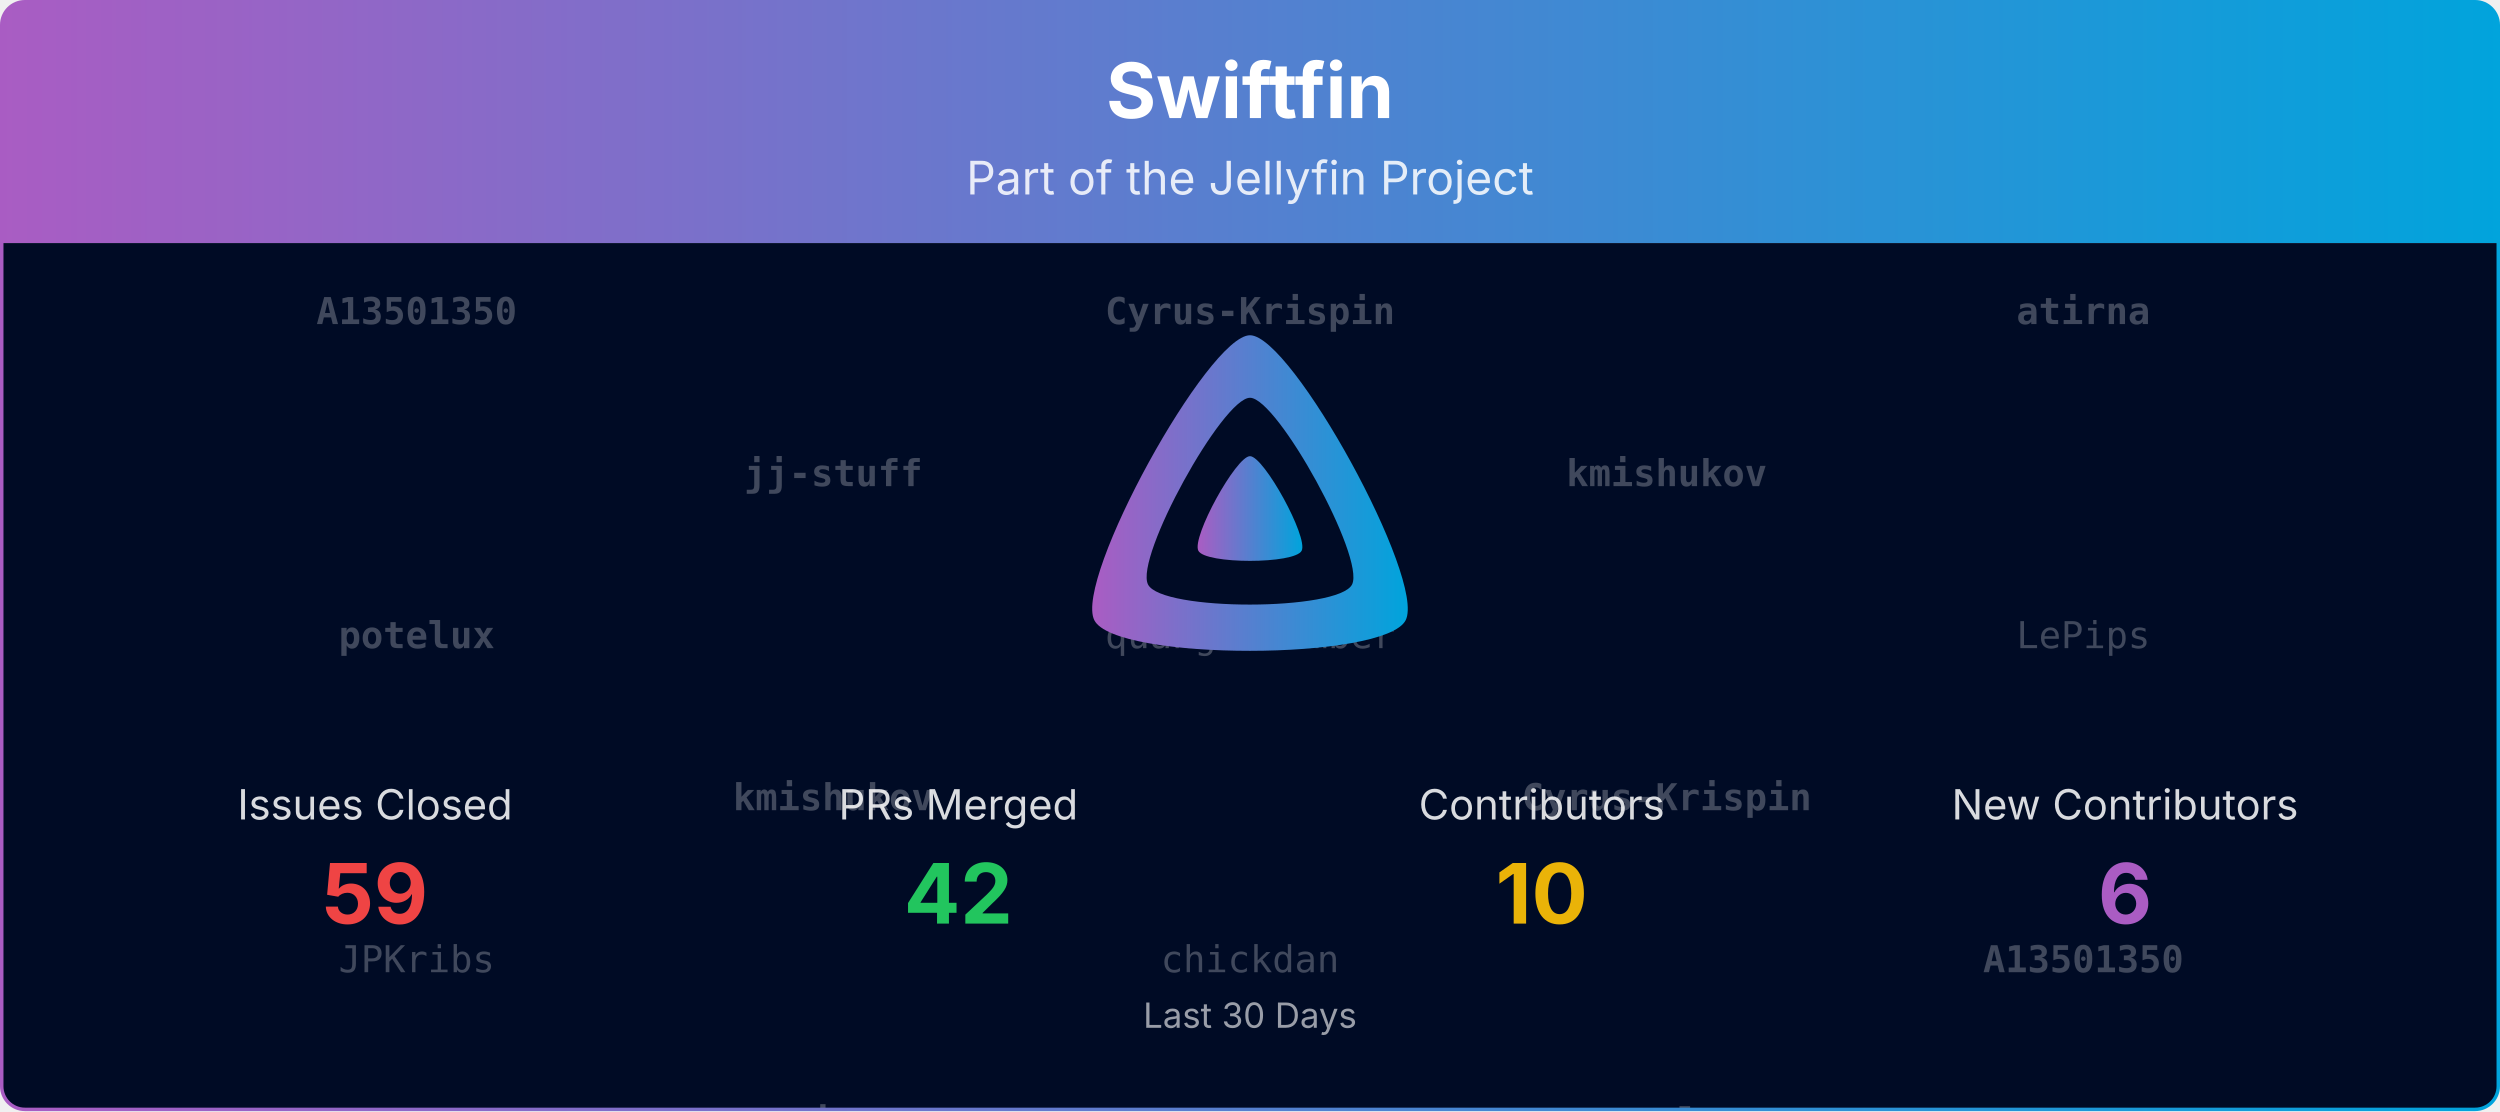
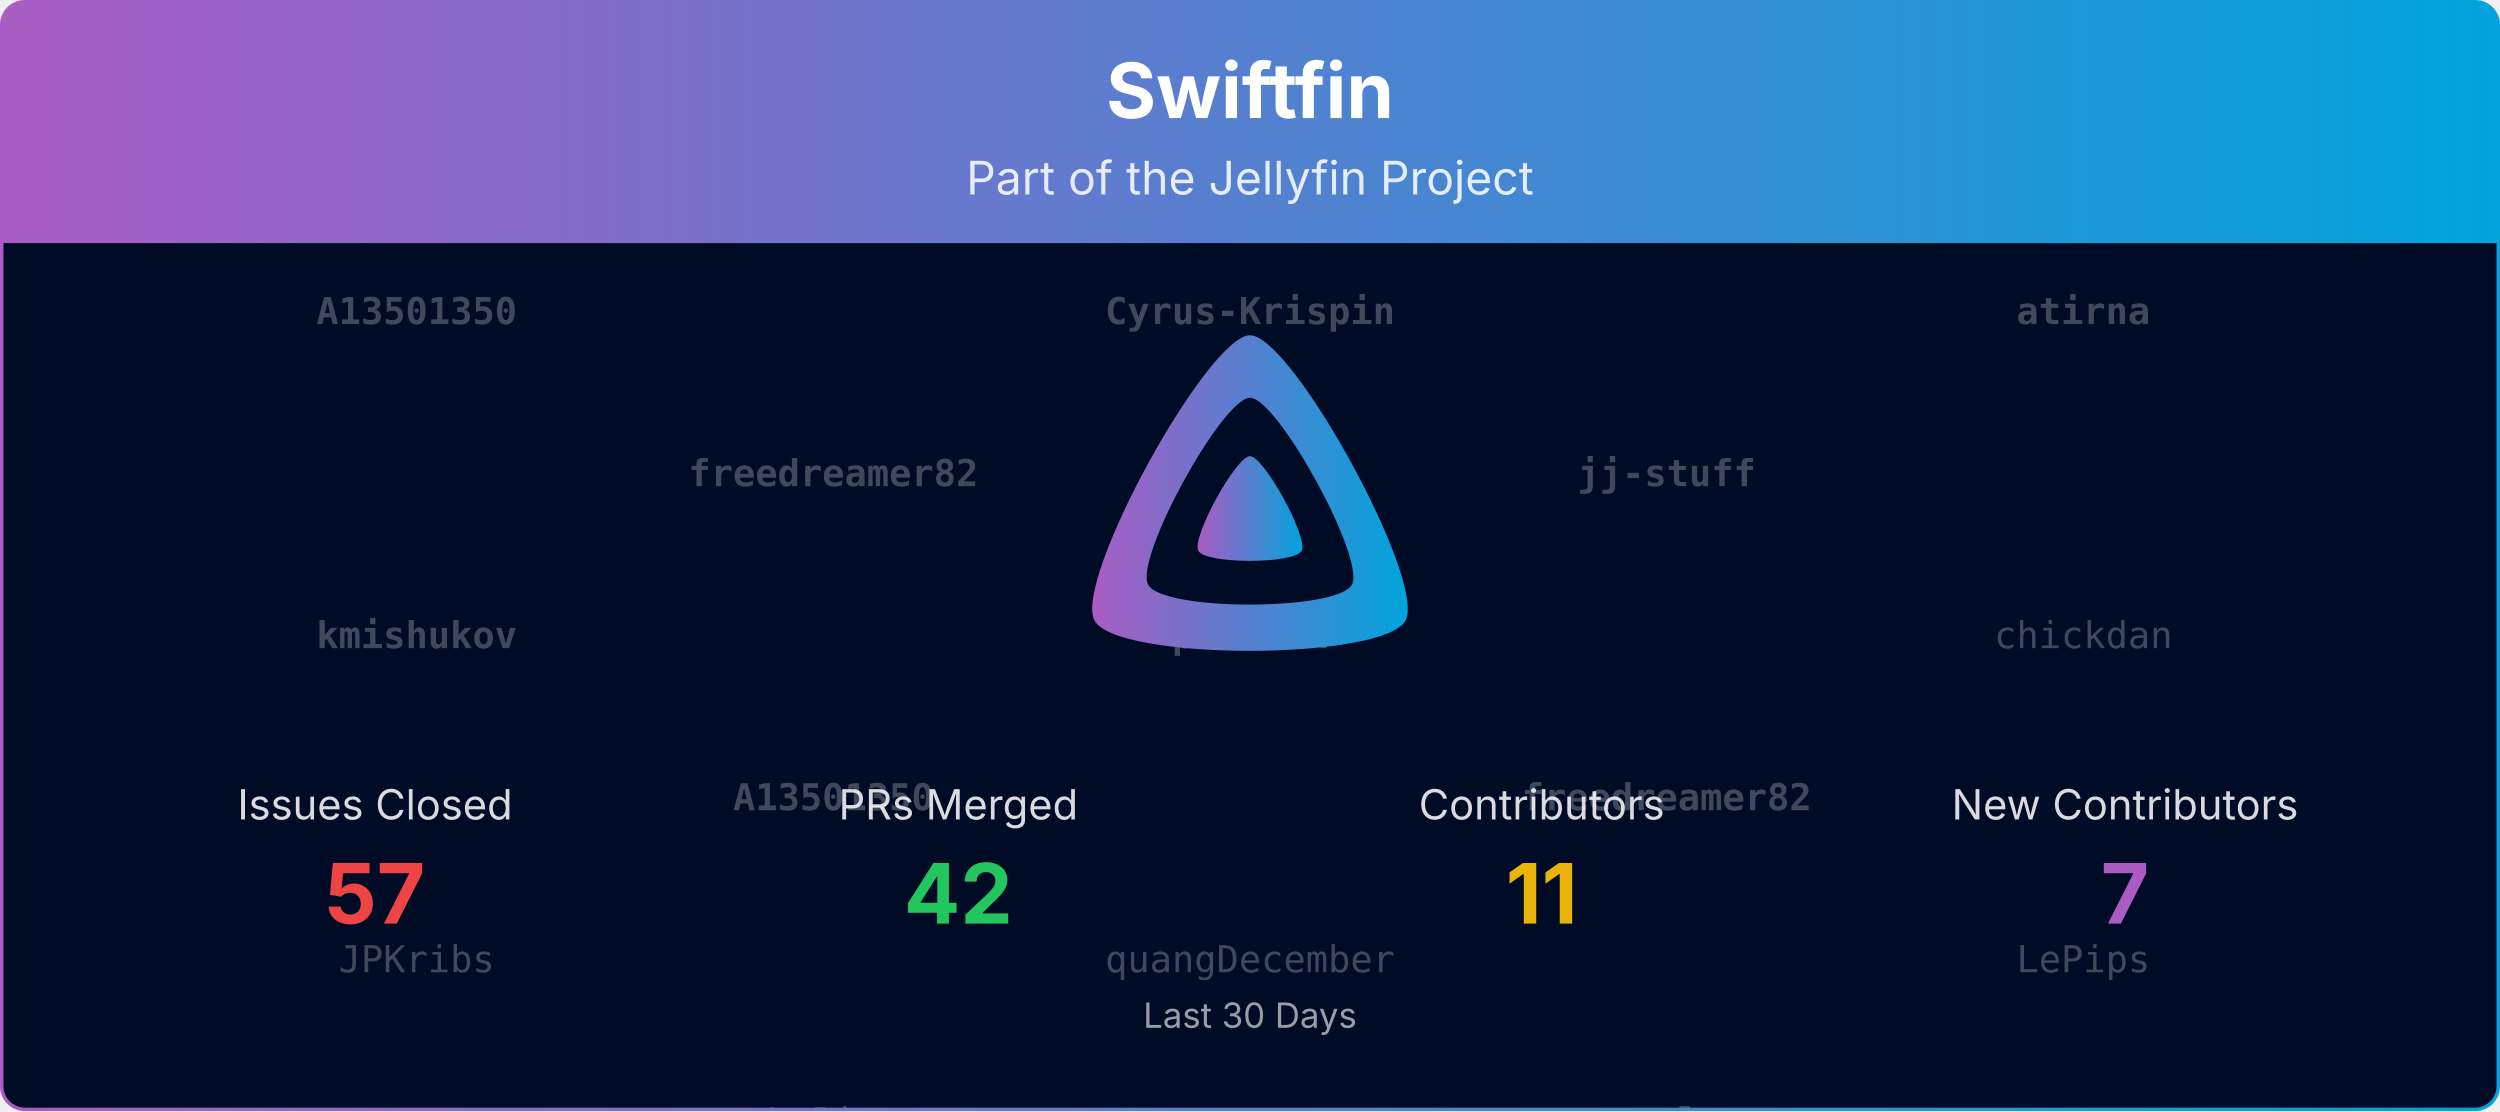
<svg xmlns="http://www.w3.org/2000/svg" viewBox="0 0 1080 480" width="100%" role="img" aria-label="Swiftfin">
  <defs>
    <linearGradient id="banner-swiftfin-grad" x1="0" y1="0" x2="1" y2="0">
      <stop offset="0%" stop-color="#AA5CC3" />
      <stop offset="100%" stop-color="#00A4DC" />
    </linearGradient>
    <clipPath id="banner-swiftfin-grad-clip">
      <rect x="0.75" y="0.75" width="1078.5" height="478.5" rx="10" ry="10" />
    </clipPath>
  </defs>
  <defs>
    <clipPath id="banner-swiftfin-grad-rain-clip">
      <rect x="0.75" y="105" width="1078.5" height="374.25" />
    </clipPath>
  </defs>
  <g clip-path="url(#banner-swiftfin-grad-clip)">
    <path d="M0.75,10.75 A10.0,10.0 0 0 1 10.75,0.75 L1069.25,0.75 A10.0,10.0 0 0 1 1079.25,10.75 L1079.25,105.00 L0.75,105.00 Z" fill="url(#banner-swiftfin-grad)" />
    <text x="540.0" y="51" text-anchor="middle" font-size="33" font-weight="700" font-family="Plus Jakarta Sans, system-ui, -apple-system, Segoe UI, sans-serif" fill="#ffffff">Swiftfin</text>
    <text x="540.0" y="84" text-anchor="middle" font-size="20" font-family="Plus Jakarta Sans, system-ui, -apple-system, Segoe UI, sans-serif" fill="#ffffff" opacity="0.85">Part of the Jellyfin Project</text>
    <rect x="0.75" y="105" width="1078.5" height="374.25" fill="#000b25" />
    <g opacity="0.25" clip-path="url(#banner-swiftfin-grad-rain-clip)" font-family="ui-monospace, SFMono-Regular, Menlo, Consolas, monospace" font-size="16" fill="#ffffff" text-anchor="middle">
      <g transform="translate(180.00,105)">
        <g>
          <animateTransform attributeName="transform" type="translate" values="0,-420;0,0" dur="10.00s" begin="-0.00s" repeatCount="indefinite" />
          <text y="35.0" font-weight="700">A13501350</text>
-           <text y="175.0" font-weight="700">potelux</text>
+           <text y="175.0" font-weight="700">kmishukov</text>
          <text y="315.0">JPKribs</text>
          <text y="455.0" font-weight="700">A13501350</text>
-           <text y="595.0" font-weight="700">potelux</text>
+           <text y="595.0" font-weight="700">kmishukov</text>
          <text y="735.0">JPKribs</text>
        </g>
      </g>
      <g transform="translate(540.00,105)">
        <g>
          <animateTransform attributeName="transform" type="translate" values="0,-420;0,0" dur="10.00s" begin="-1.91s" repeatCount="indefinite" />
          <text y="35.0" font-weight="700">Cyrus-Krispin</text>
-           <text y="175.0">quangDecember</text>
-           <text y="315.0">chickdan</text>
+           <text y="175.0" font-weight="700">potelux</text>
+           <text y="315.0">quangDecember</text>
          <text y="455.0" font-weight="700">Cyrus-Krispin</text>
-           <text y="595.0">quangDecember</text>
-           <text y="735.0">chickdan</text>
+           <text y="595.0" font-weight="700">potelux</text>
+           <text y="735.0">quangDecember</text>
        </g>
      </g>
      <g transform="translate(900.00,105)">
        <g>
          <animateTransform attributeName="transform" type="translate" values="0,-420;0,0" dur="10.00s" begin="-3.82s" repeatCount="indefinite" />
          <text y="35.0" font-weight="700">atirna</text>
-           <text y="175.0">LePips</text>
-           <text y="315.0" font-weight="700">A13501350</text>
+           <text y="175.0">chickdan</text>
+           <text y="315.0">LePips</text>
          <text y="455.0" font-weight="700">atirna</text>
-           <text y="595.0">LePips</text>
-           <text y="735.0" font-weight="700">A13501350</text>
+           <text y="595.0">chickdan</text>
+           <text y="735.0">LePips</text>
        </g>
      </g>
      <g transform="translate(360.00,105)">
        <g>
          <animateTransform attributeName="transform" type="translate" values="0,-420;0,0" dur="10.00s" begin="-5.73s" repeatCount="indefinite" />
-           <text y="105.0" font-weight="700">jj-stuff</text>
-           <text y="245.0" font-weight="700">kmishukov</text>
-           <text y="385.0" font-weight="700">atirna</text>
-           <text y="525.0" font-weight="700">jj-stuff</text>
-           <text y="665.0" font-weight="700">kmishukov</text>
-           <text y="805.0" font-weight="700">atirna</text>
+           <text y="105.0" font-weight="700">freedreamer82</text>
+           <text y="245.0" font-weight="700">A13501350</text>
+           <text y="385.0">LePips</text>
+           <text y="525.0" font-weight="700">freedreamer82</text>
+           <text y="665.0" font-weight="700">A13501350</text>
+           <text y="805.0">LePips</text>
        </g>
      </g>
      <g transform="translate(720.00,105)">
        <g>
          <animateTransform attributeName="transform" type="translate" values="0,-420;0,0" dur="10.00s" begin="-7.64s" repeatCount="indefinite" />
-           <text y="105.0" font-weight="700">kmishukov</text>
-           <text y="245.0" font-weight="700">Cyrus-Krispin</text>
+           <text y="105.0" font-weight="700">jj-stuff</text>
+           <text y="245.0" font-weight="700">freedreamer82</text>
          <text y="385.0" font-weight="700">potelux</text>
-           <text y="525.0" font-weight="700">kmishukov</text>
-           <text y="665.0" font-weight="700">Cyrus-Krispin</text>
+           <text y="525.0" font-weight="700">jj-stuff</text>
+           <text y="665.0" font-weight="700">freedreamer82</text>
          <text y="805.0" font-weight="700">potelux</text>
        </g>
      </g>
    </g>
    <g transform="translate(465.00,138.00) scale(0.29297)">
      <path fill="url(#banner-swiftfin-grad)" fill-rule="evenodd" d="M256,23.3c-61.6,0-259.8,359.4-229.6,420.1s429.3,60,459.2,0S317.6,23.3,256,23.3zM406.5,390.8c-19.6,39.3-281.1,39.8-300.9,0s110.1-275.3,150.4-275.3S426.1,351.4,406.5,390.8z" />
      <path fill="url(#banner-swiftfin-grad)" d="M256,201.6c-20.4,0-86.2,119.3-76.2,139.4s142.5,19.9,152.4,0S276.5,201.6,256,201.6z" />
    </g>
    <text x="162.0" y="354.0" text-anchor="middle" font-size="18" font-family="Plus Jakarta Sans, system-ui, -apple-system, Segoe UI, sans-serif" fill="#ffffff" opacity="0.85">Issues Closed</text>
-     <text x="162.0" y="399.0" text-anchor="middle" font-size="36" font-weight="700" font-family="Plus Jakarta Sans, system-ui, -apple-system, Segoe UI, sans-serif" fill="#ef4444">59</text>
+     <text x="162.0" y="399.0" text-anchor="middle" font-size="36" font-weight="700" font-family="Plus Jakarta Sans, system-ui, -apple-system, Segoe UI, sans-serif" fill="#ef4444">57</text>
    <text x="414.0" y="354.0" text-anchor="middle" font-size="18" font-family="Plus Jakarta Sans, system-ui, -apple-system, Segoe UI, sans-serif" fill="#ffffff" opacity="0.85">PRs Merged</text>
    <text x="414.0" y="399.0" text-anchor="middle" font-size="36" font-weight="700" font-family="Plus Jakarta Sans, system-ui, -apple-system, Segoe UI, sans-serif" fill="#22c55e">42</text>
    <text x="666.0" y="354.0" text-anchor="middle" font-size="18" font-family="Plus Jakarta Sans, system-ui, -apple-system, Segoe UI, sans-serif" fill="#ffffff" opacity="0.85">Contributors</text>
-     <text x="666.0" y="399.0" text-anchor="middle" font-size="36" font-weight="700" font-family="Plus Jakarta Sans, system-ui, -apple-system, Segoe UI, sans-serif" fill="#eab308">10</text>
+     <text x="666.0" y="399.0" text-anchor="middle" font-size="36" font-weight="700" font-family="Plus Jakarta Sans, system-ui, -apple-system, Segoe UI, sans-serif" fill="#eab308">11</text>
    <text x="918.0" y="354.0" text-anchor="middle" font-size="18" font-family="Plus Jakarta Sans, system-ui, -apple-system, Segoe UI, sans-serif" fill="#ffffff" opacity="0.85">New Contributors</text>
-     <text x="918.0" y="399.0" text-anchor="middle" font-size="36" font-weight="700" font-family="Plus Jakarta Sans, system-ui, -apple-system, Segoe UI, sans-serif" fill="#AA5CC3">6</text>
+     <text x="918.0" y="399.0" text-anchor="middle" font-size="36" font-weight="700" font-family="Plus Jakarta Sans, system-ui, -apple-system, Segoe UI, sans-serif" fill="#AA5CC3">7</text>
    <text x="540.0" y="444.0" text-anchor="middle" font-size="15" font-family="Plus Jakarta Sans, system-ui, -apple-system, Segoe UI, sans-serif" fill="#ffffff" opacity="0.6">Last 30 Days</text>
  </g>
  <rect x="0.75" y="0.75" width="1078.5" height="478.5" rx="10" ry="10" fill="none" stroke="url(#banner-swiftfin-grad)" stroke-width="1.5" />
</svg>
